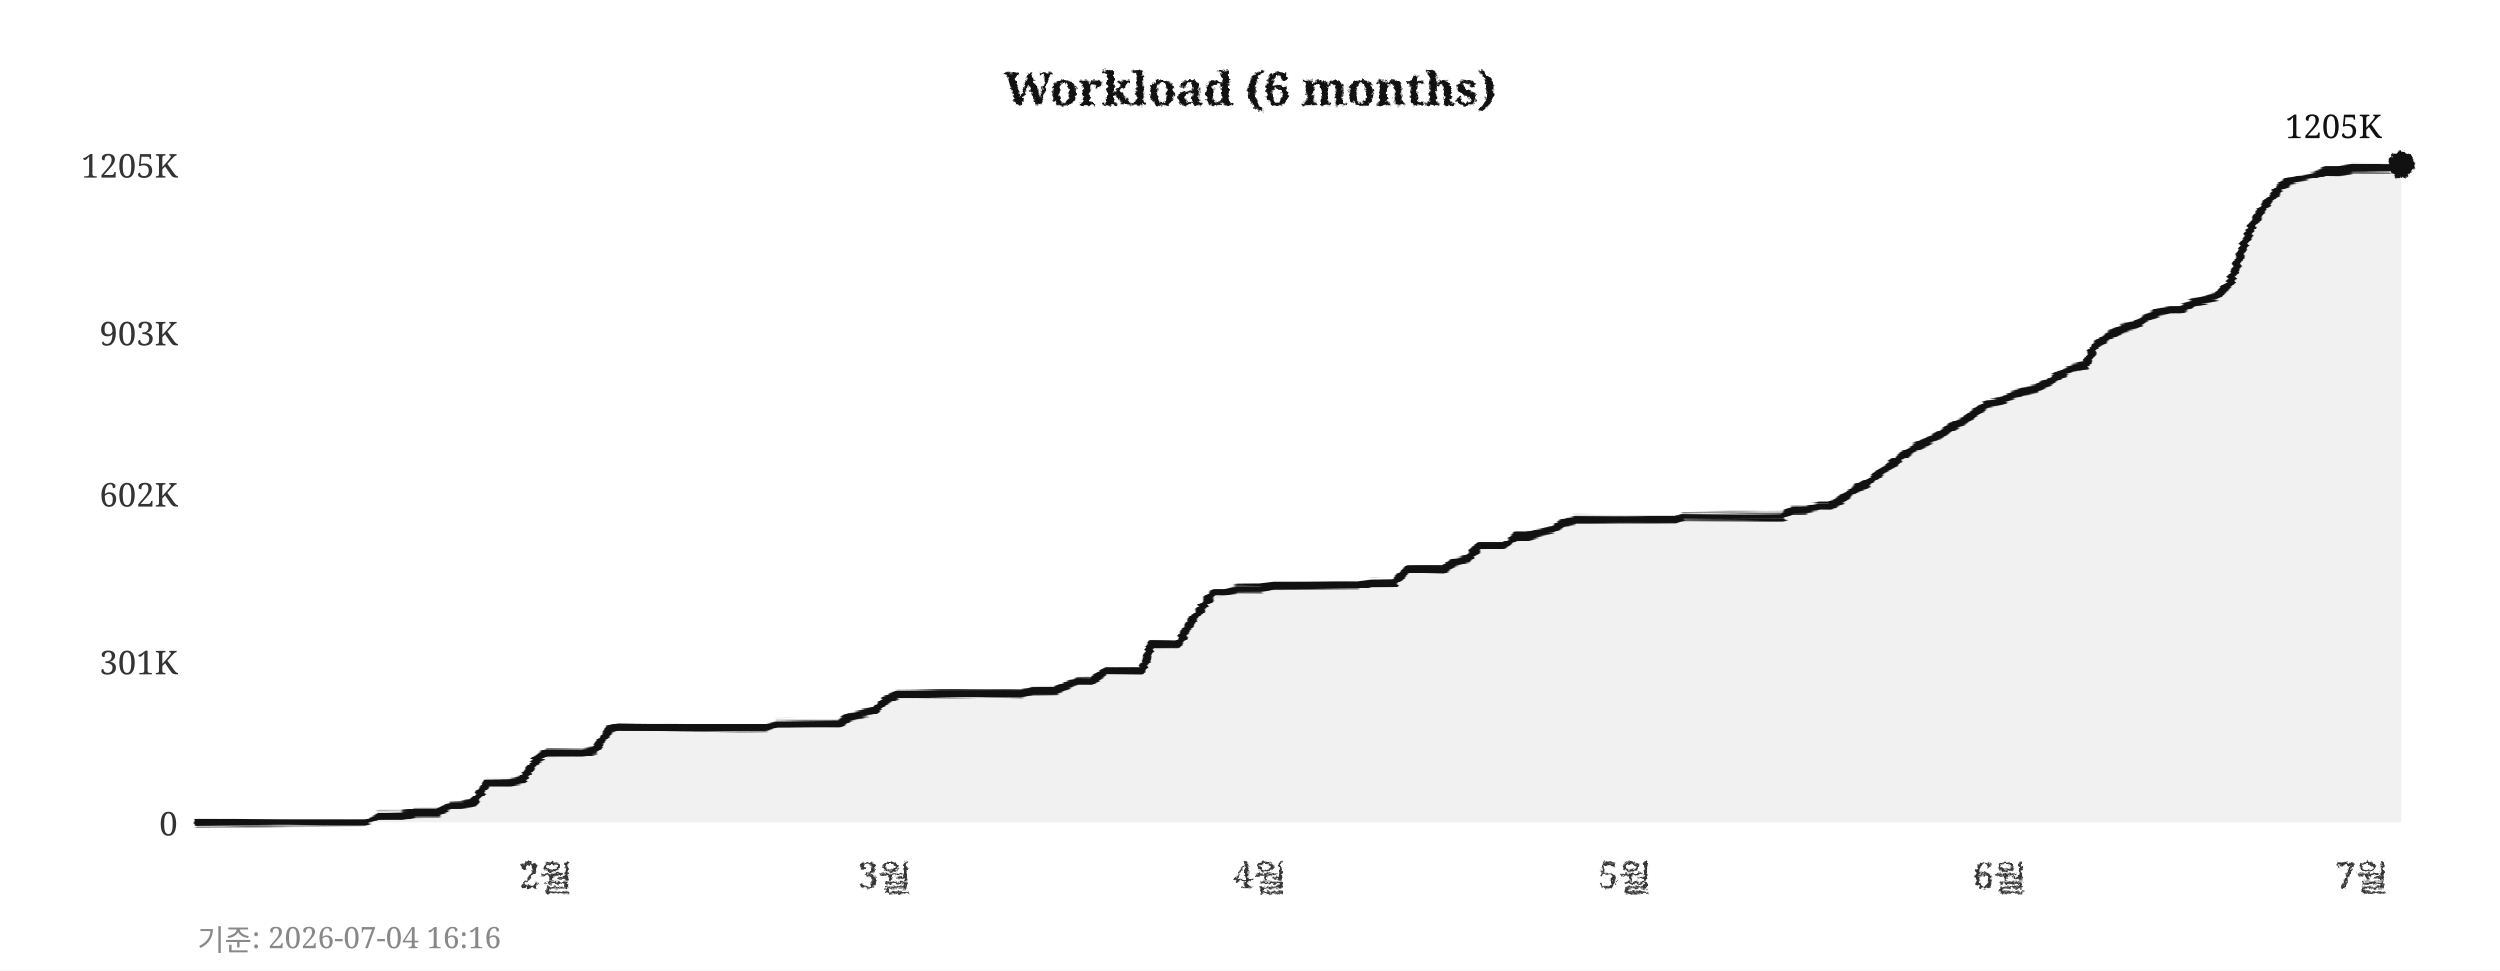
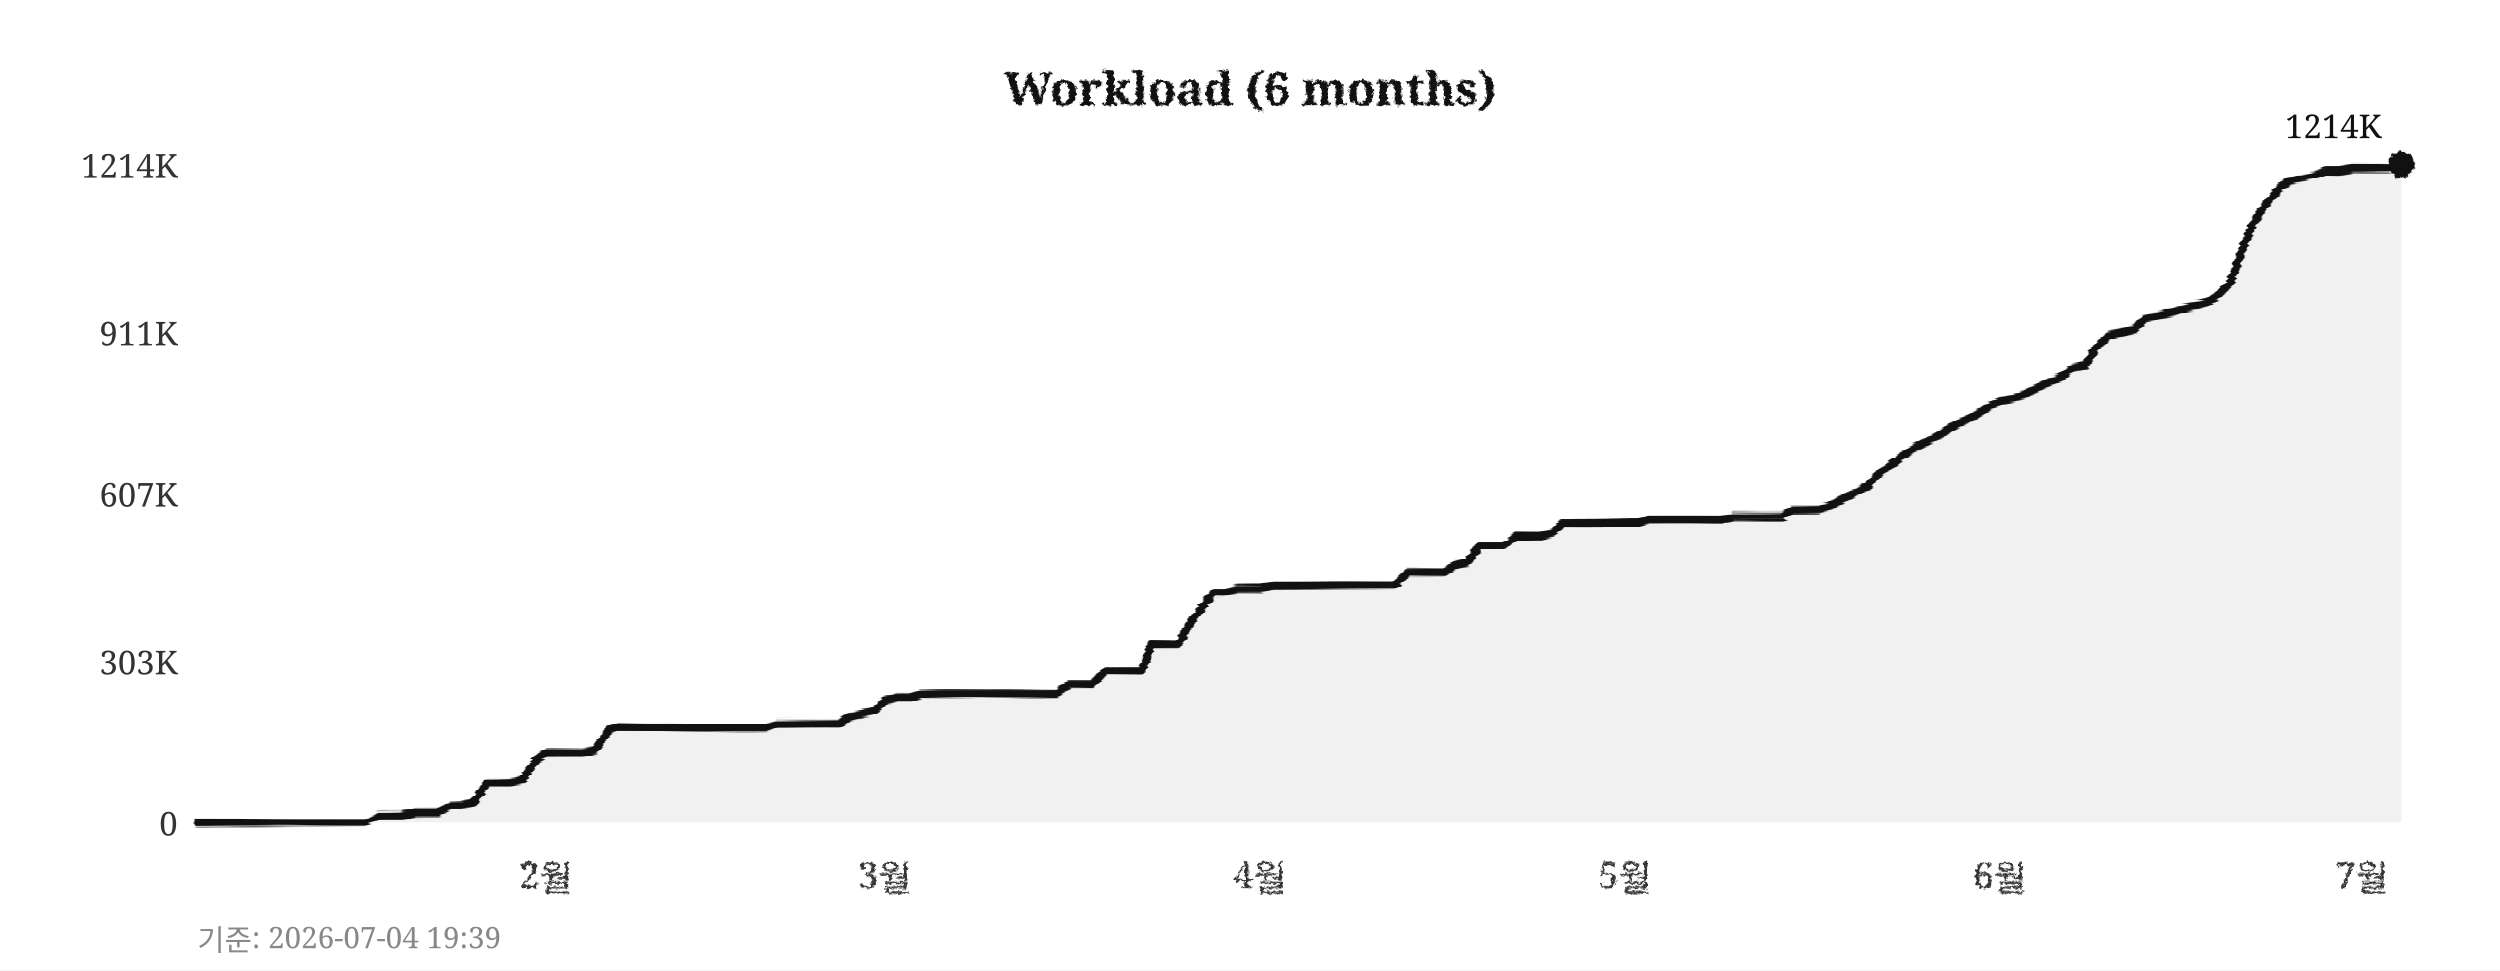
<svg xmlns="http://www.w3.org/2000/svg" width="760" height="295">
  <defs>
    <filter id="pencil" x="-5%" y="-5%" width="110%" height="110%">
      <feTurbulence type="fractalNoise" baseFrequency="0.9" numOctaves="4" seed="5" result="noise" />
      <feDisplacementMap in="SourceGraphic" in2="noise" scale="1.6" xChannelSelector="R" yChannelSelector="G" />
    </filter>
    <filter id="pline" x="-2%" y="-30%" width="104%" height="160%">
      <feTurbulence type="fractalNoise" baseFrequency="0.015 0.9" numOctaves="3" seed="11" result="noise" />
      <feDisplacementMap in="SourceGraphic" in2="noise" scale="1.8" xChannelSelector="R" yChannelSelector="G" />
    </filter>
    <filter id="rough" x="-5%" y="-5%" width="110%" height="110%">
      <feTurbulence type="turbulence" baseFrequency="0.05" numOctaves="2" seed="2" result="noise" />
      <feDisplacementMap in="SourceGraphic" in2="noise" scale="2" xChannelSelector="R" yChannelSelector="G" />
    </filter>
  </defs>
  <rect width="760" height="295" fill="#ffffff" />
  <text x="380" y="32" text-anchor="middle" font-size="14" font-weight="bold" font-family="Georgia,serif" fill="#111111" filter="url(#pencil)">Workload (6 months)</text>
  <line x1="60" y1="250" x2="730" y2="250" stroke="#cccccc" stroke-width="0.7" stroke-dasharray="4,5" filter="url(#rough)" />
  <text x="54" y="254" text-anchor="end" font-size="10" font-family="Georgia,serif" fill="#333333">0</text>
  <line x1="60" y1="201" x2="730" y2="201" stroke="#cccccc" stroke-width="0.7" stroke-dasharray="4,5" filter="url(#rough)" />
-   <text x="54" y="205" text-anchor="end" font-size="10" font-family="Georgia,serif" fill="#333333">301K</text>
+   <text x="54" y="205" text-anchor="end" font-size="10" font-family="Georgia,serif" fill="#333333">303K</text>
  <line x1="60" y1="150" x2="730" y2="150" stroke="#cccccc" stroke-width="0.7" stroke-dasharray="4,5" filter="url(#rough)" />
-   <text x="54" y="154" text-anchor="end" font-size="10" font-family="Georgia,serif" fill="#333333">602K</text>
+   <text x="54" y="154" text-anchor="end" font-size="10" font-family="Georgia,serif" fill="#333333">607K</text>
  <line x1="60" y1="101" x2="730" y2="101" stroke="#cccccc" stroke-width="0.7" stroke-dasharray="4,5" filter="url(#rough)" />
-   <text x="54" y="105" text-anchor="end" font-size="10" font-family="Georgia,serif" fill="#333333">903K</text>
+   <text x="54" y="105" text-anchor="end" font-size="10" font-family="Georgia,serif" fill="#333333">911K</text>
  <line x1="60" y1="50" x2="730" y2="50" stroke="#cccccc" stroke-width="0.7" stroke-dasharray="4,5" filter="url(#rough)" />
-   <text x="54" y="54" text-anchor="end" font-size="10" font-family="Georgia,serif" fill="#333333">1205K</text>
+   <text x="54" y="54" text-anchor="end" font-size="10" font-family="Georgia,serif" fill="#333333">1214K</text>
  <text x="166" y="270" text-anchor="middle" font-size="11" font-family="Georgia,serif" fill="#333333" filter="url(#pencil)">2월</text>
  <text x="269" y="270" text-anchor="middle" font-size="11" font-family="Georgia,serif" fill="#333333" filter="url(#pencil)">3월</text>
  <text x="383" y="270" text-anchor="middle" font-size="11" font-family="Georgia,serif" fill="#333333" filter="url(#pencil)">4월</text>
  <text x="494" y="270" text-anchor="middle" font-size="11" font-family="Georgia,serif" fill="#333333" filter="url(#pencil)">5월</text>
  <text x="608" y="270" text-anchor="middle" font-size="11" font-family="Georgia,serif" fill="#333333" filter="url(#pencil)">6월</text>
  <text x="718" y="270" text-anchor="middle" font-size="11" font-family="Georgia,serif" fill="#333333" filter="url(#pencil)">7월</text>
  <line x1="59" y1="42" x2="59" y2="256" stroke="#111111" stroke-width="2" filter="url(#pline)" />
  <line x1="52" y1="251" x2="738" y2="251" stroke="#111111" stroke-width="2" filter="url(#pline)" />
-   <polygon points="60,250 60,250 63,250 67,250 71,250 74,250 78,250 82,250 85,250 89,250 93,250 96,250 100,250 104,250 107,250 111,250 115,248 118,248 122,248 126,247 129,247 133,247 137,245 140,245 144,244 148,238 152,238 155,238 159,237 163,231 166,229 170,229 174,229 177,229 181,228 185,222 188,221 192,221 196,221 199,221 203,221 207,221 210,221 214,221 218,221 221,221 225,221 229,221 233,221 236,220 240,220 244,220 247,220 251,220 255,220 258,218 262,217 266,216 269,213 273,211 277,211 280,211 284,211 288,211 291,211 295,211 299,211 302,211 306,211 310,211 314,210 317,210 321,210 325,208 328,207 332,207 336,204 339,204 343,204 347,204 350,196 354,196 358,196 361,191 365,185 369,180 372,180 376,179 380,179 383,179 387,178 391,178 395,178 398,178 402,178 406,178 409,178 413,178 417,177 420,177 424,177 428,173 431,173 435,173 439,173 442,171 446,170 450,166 453,166 457,166 461,163 464,163 468,162 472,161 475,159 479,158 483,158 487,158 490,158 494,158 498,158 501,158 505,158 509,158 512,157 516,157 520,157 523,157 527,157 531,157 534,157 538,157 542,157 545,155 549,155 553,154 556,154 560,152 564,149 568,147 571,144 575,141 579,138 582,136 586,134 590,132 593,130 597,128 601,125 604,123 608,122 612,120 615,119 619,118 623,116 626,114 630,112 634,111 637,105 641,102 645,100 649,99 652,97 656,95 660,94 663,94 667,92 671,91 674,90 678,86 682,75 685,68 689,62 693,57 696,55 700,54 704,53 707,52 711,52 715,51 718,51 722,51 726,51 730,50 730,250" fill="#e8e8e8" opacity="0.6" />
-   <polyline points="60,250 63,250 67,250 71,250 74,250 78,250 82,250 85,250 89,250 93,250 96,250 100,250 104,250 107,250 111,250 115,248 118,248 122,248 126,247 129,247 133,247 137,245 140,245 144,244 148,238 152,238 155,238 159,237 163,231 166,229 170,229 174,229 177,229 181,228 185,222 188,221 192,221 196,221 199,221 203,221 207,221 210,221 214,221 218,221 221,221 225,221 229,221 233,221 236,220 240,220 244,220 247,220 251,220 255,220 258,218 262,217 266,216 269,213 273,211 277,211 280,211 284,211 288,211 291,211 295,211 299,211 302,211 306,211 310,211 314,210 317,210 321,210 325,208 328,207 332,207 336,204 339,204 343,204 347,204 350,196 354,196 358,196 361,191 365,185 369,180 372,180 376,179 380,179 383,179 387,178 391,178 395,178 398,178 402,178 406,178 409,178 413,178 417,177 420,177 424,177 428,173 431,173 435,173 439,173 442,171 446,170 450,166 453,166 457,166 461,163 464,163 468,162 472,161 475,159 479,158 483,158 487,158 490,158 494,158 498,158 501,158 505,158 509,158 512,157 516,157 520,157 523,157 527,157 531,157 534,157 538,157 542,157 545,155 549,155 553,154 556,154 560,152 564,149 568,147 571,144 575,141 579,138 582,136 586,134 590,132 593,130 597,128 601,125 604,123 608,122 612,120 615,119 619,118 623,116 626,114 630,112 634,111 637,105 641,102 645,100 649,99 652,97 656,95 660,94 663,94 667,92 671,91 674,90 678,86 682,75 685,68 689,62 693,57 696,55 700,54 704,53 707,52 711,52 715,51 718,51 722,51 726,51 730,50" fill="none" stroke="#111111" stroke-width="2.4" stroke-linejoin="round" stroke-linecap="round" filter="url(#pline)" />
+   <polygon points="60,250 60,250 63,250 67,250 71,250 74,250 78,250 82,250 85,250 89,250 93,250 96,250 100,250 104,250 107,250 111,250 115,248 118,248 122,248 126,247 129,247 133,247 137,245 140,245 144,244 148,238 152,238 155,238 159,237 163,231 166,229 170,229 174,229 177,229 181,228 185,222 188,221 192,221 196,221 199,221 203,221 207,221 210,221 214,221 218,221 221,221 225,221 229,221 233,221 236,220 240,220 244,220 247,220 251,220 255,220 258,218 262,217 266,216 269,213 273,212 277,212 280,211 284,211 288,211 291,211 295,211 299,211 302,211 306,211 310,211 314,211 317,211 321,211 325,208 328,208 332,208 336,204 339,204 343,204 347,204 350,196 354,196 358,196 361,191 365,185 369,180 372,180 376,179 380,179 383,179 387,178 391,178 395,178 398,178 402,178 406,178 409,178 413,178 417,178 420,178 424,178 428,174 431,174 435,174 439,174 442,172 446,171 450,166 453,166 457,166 461,163 464,163 468,163 472,162 475,159 479,159 483,159 487,159 490,159 494,159 498,159 501,158 505,158 509,158 512,158 516,158 520,158 523,158 527,157 531,157 534,157 538,157 542,157 545,155 549,155 553,155 556,154 560,152 564,150 568,148 571,144 575,141 579,138 582,136 586,134 590,132 593,130 597,128 601,126 604,124 608,122 612,121 615,120 619,118 623,116 626,115 630,112 634,111 637,106 641,102 645,101 649,100 652,97 656,96 660,95 663,94 667,93 671,92 674,90 678,86 682,75 685,68 689,62 693,57 696,55 700,54 704,53 707,52 711,52 715,51 718,51 722,51 726,51 730,50 730,250" fill="#e8e8e8" opacity="0.6" />
+   <polyline points="60,250 63,250 67,250 71,250 74,250 78,250 82,250 85,250 89,250 93,250 96,250 100,250 104,250 107,250 111,250 115,248 118,248 122,248 126,247 129,247 133,247 137,245 140,245 144,244 148,238 152,238 155,238 159,237 163,231 166,229 170,229 174,229 177,229 181,228 185,222 188,221 192,221 196,221 199,221 203,221 207,221 210,221 214,221 218,221 221,221 225,221 229,221 233,221 236,220 240,220 244,220 247,220 251,220 255,220 258,218 262,217 266,216 269,213 273,212 277,212 280,211 284,211 288,211 291,211 295,211 299,211 302,211 306,211 310,211 314,211 317,211 321,211 325,208 328,208 332,208 336,204 339,204 343,204 347,204 350,196 354,196 358,196 361,191 365,185 369,180 372,180 376,179 380,179 383,179 387,178 391,178 395,178 398,178 402,178 406,178 409,178 413,178 417,178 420,178 424,178 428,174 431,174 435,174 439,174 442,172 446,171 450,166 453,166 457,166 461,163 464,163 468,163 472,162 475,159 479,159 483,159 487,159 490,159 494,159 498,159 501,158 505,158 509,158 512,158 516,158 520,158 523,158 527,157 531,157 534,157 538,157 542,157 545,155 549,155 553,155 556,154 560,152 564,150 568,148 571,144 575,141 579,138 582,136 586,134 590,132 593,130 597,128 601,126 604,124 608,122 612,121 615,120 619,118 623,116 626,115 630,112 634,111 637,106 641,102 645,101 649,100 652,97 656,96 660,95 663,94 667,93 671,92 674,90 678,86 682,75 685,68 689,62 693,57 696,55 700,54 704,53 707,52 711,52 715,51 718,51 722,51 726,51 730,50" fill="none" stroke="#111111" stroke-width="2.4" stroke-linejoin="round" stroke-linecap="round" filter="url(#pline)" />
  <circle cx="730" cy="50" r="4" fill="#111111" filter="url(#pencil)" />
-   <text x="724" y="42" text-anchor="end" font-size="10" font-family="Georgia,serif" fill="#111111">1205K</text>
-   <text x="60" y="289" font-size="9" font-family="Georgia,serif" fill="#888888">기준: 2026-07-04 16:16</text>
+   <text x="724" y="42" text-anchor="end" font-size="10" font-family="Georgia,serif" fill="#111111">1214K</text>
+   <text x="60" y="289" font-size="9" font-family="Georgia,serif" fill="#888888">기준: 2026-07-04 19:39</text>
</svg>
